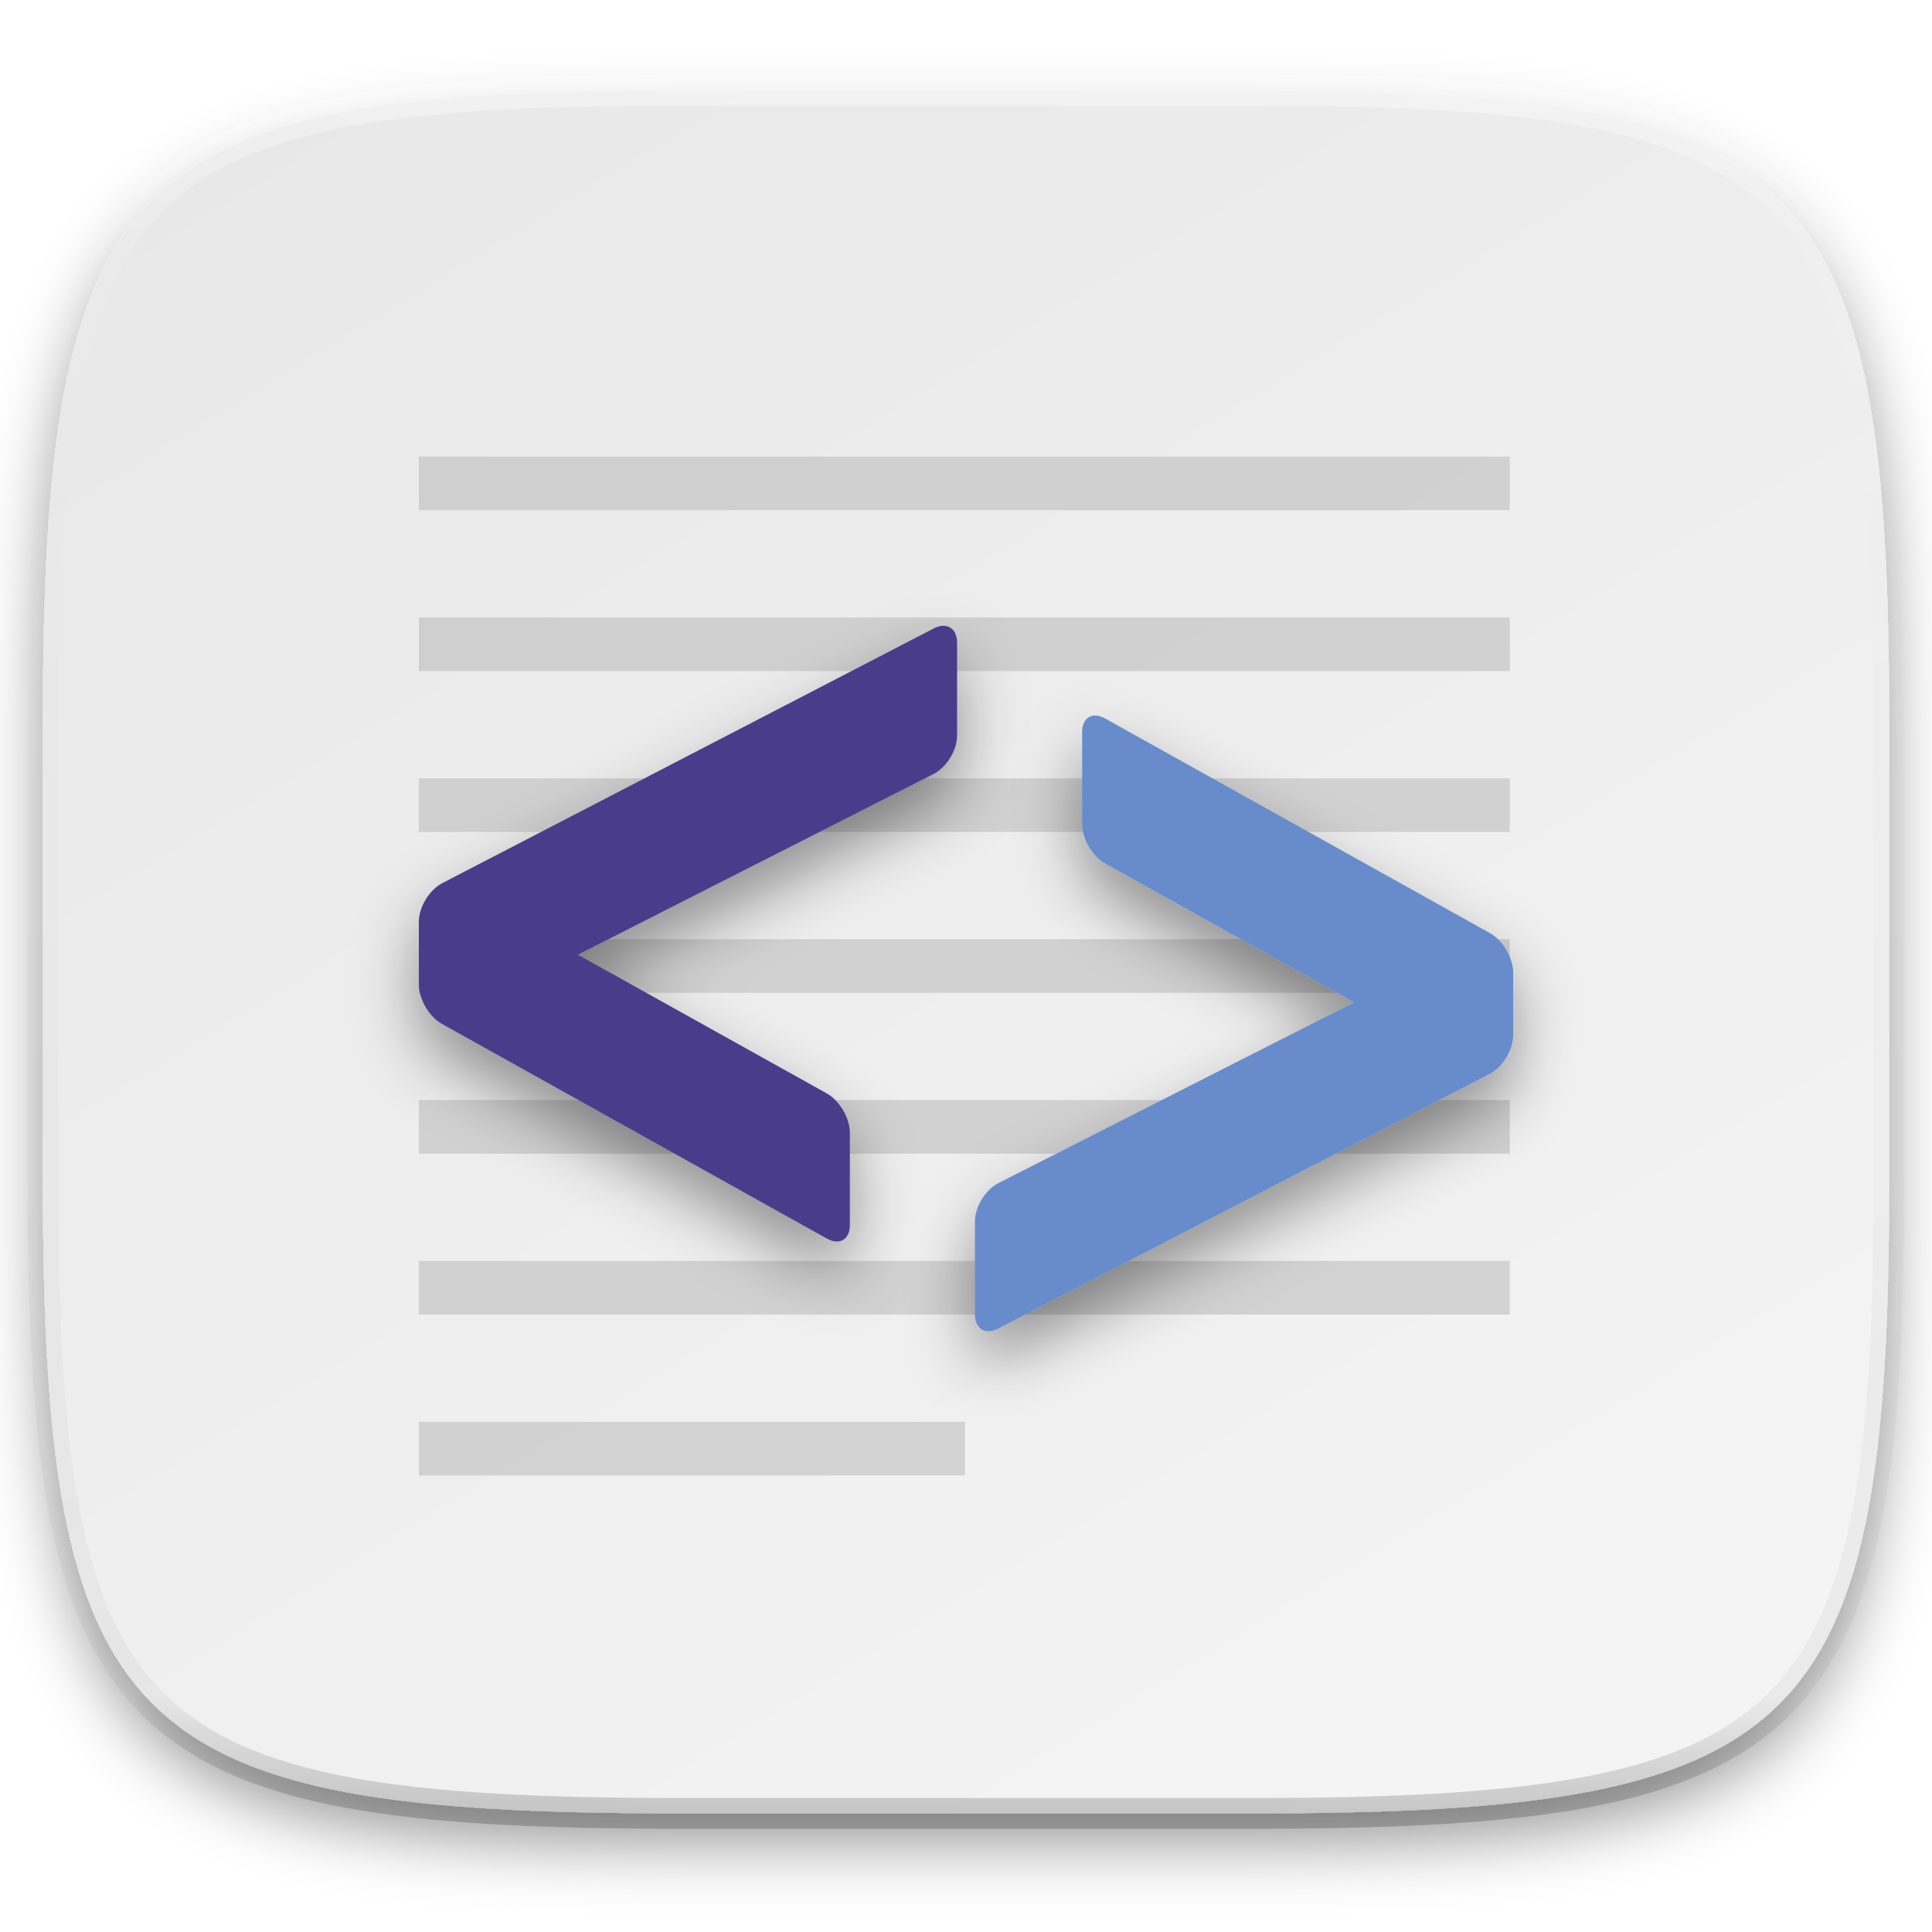
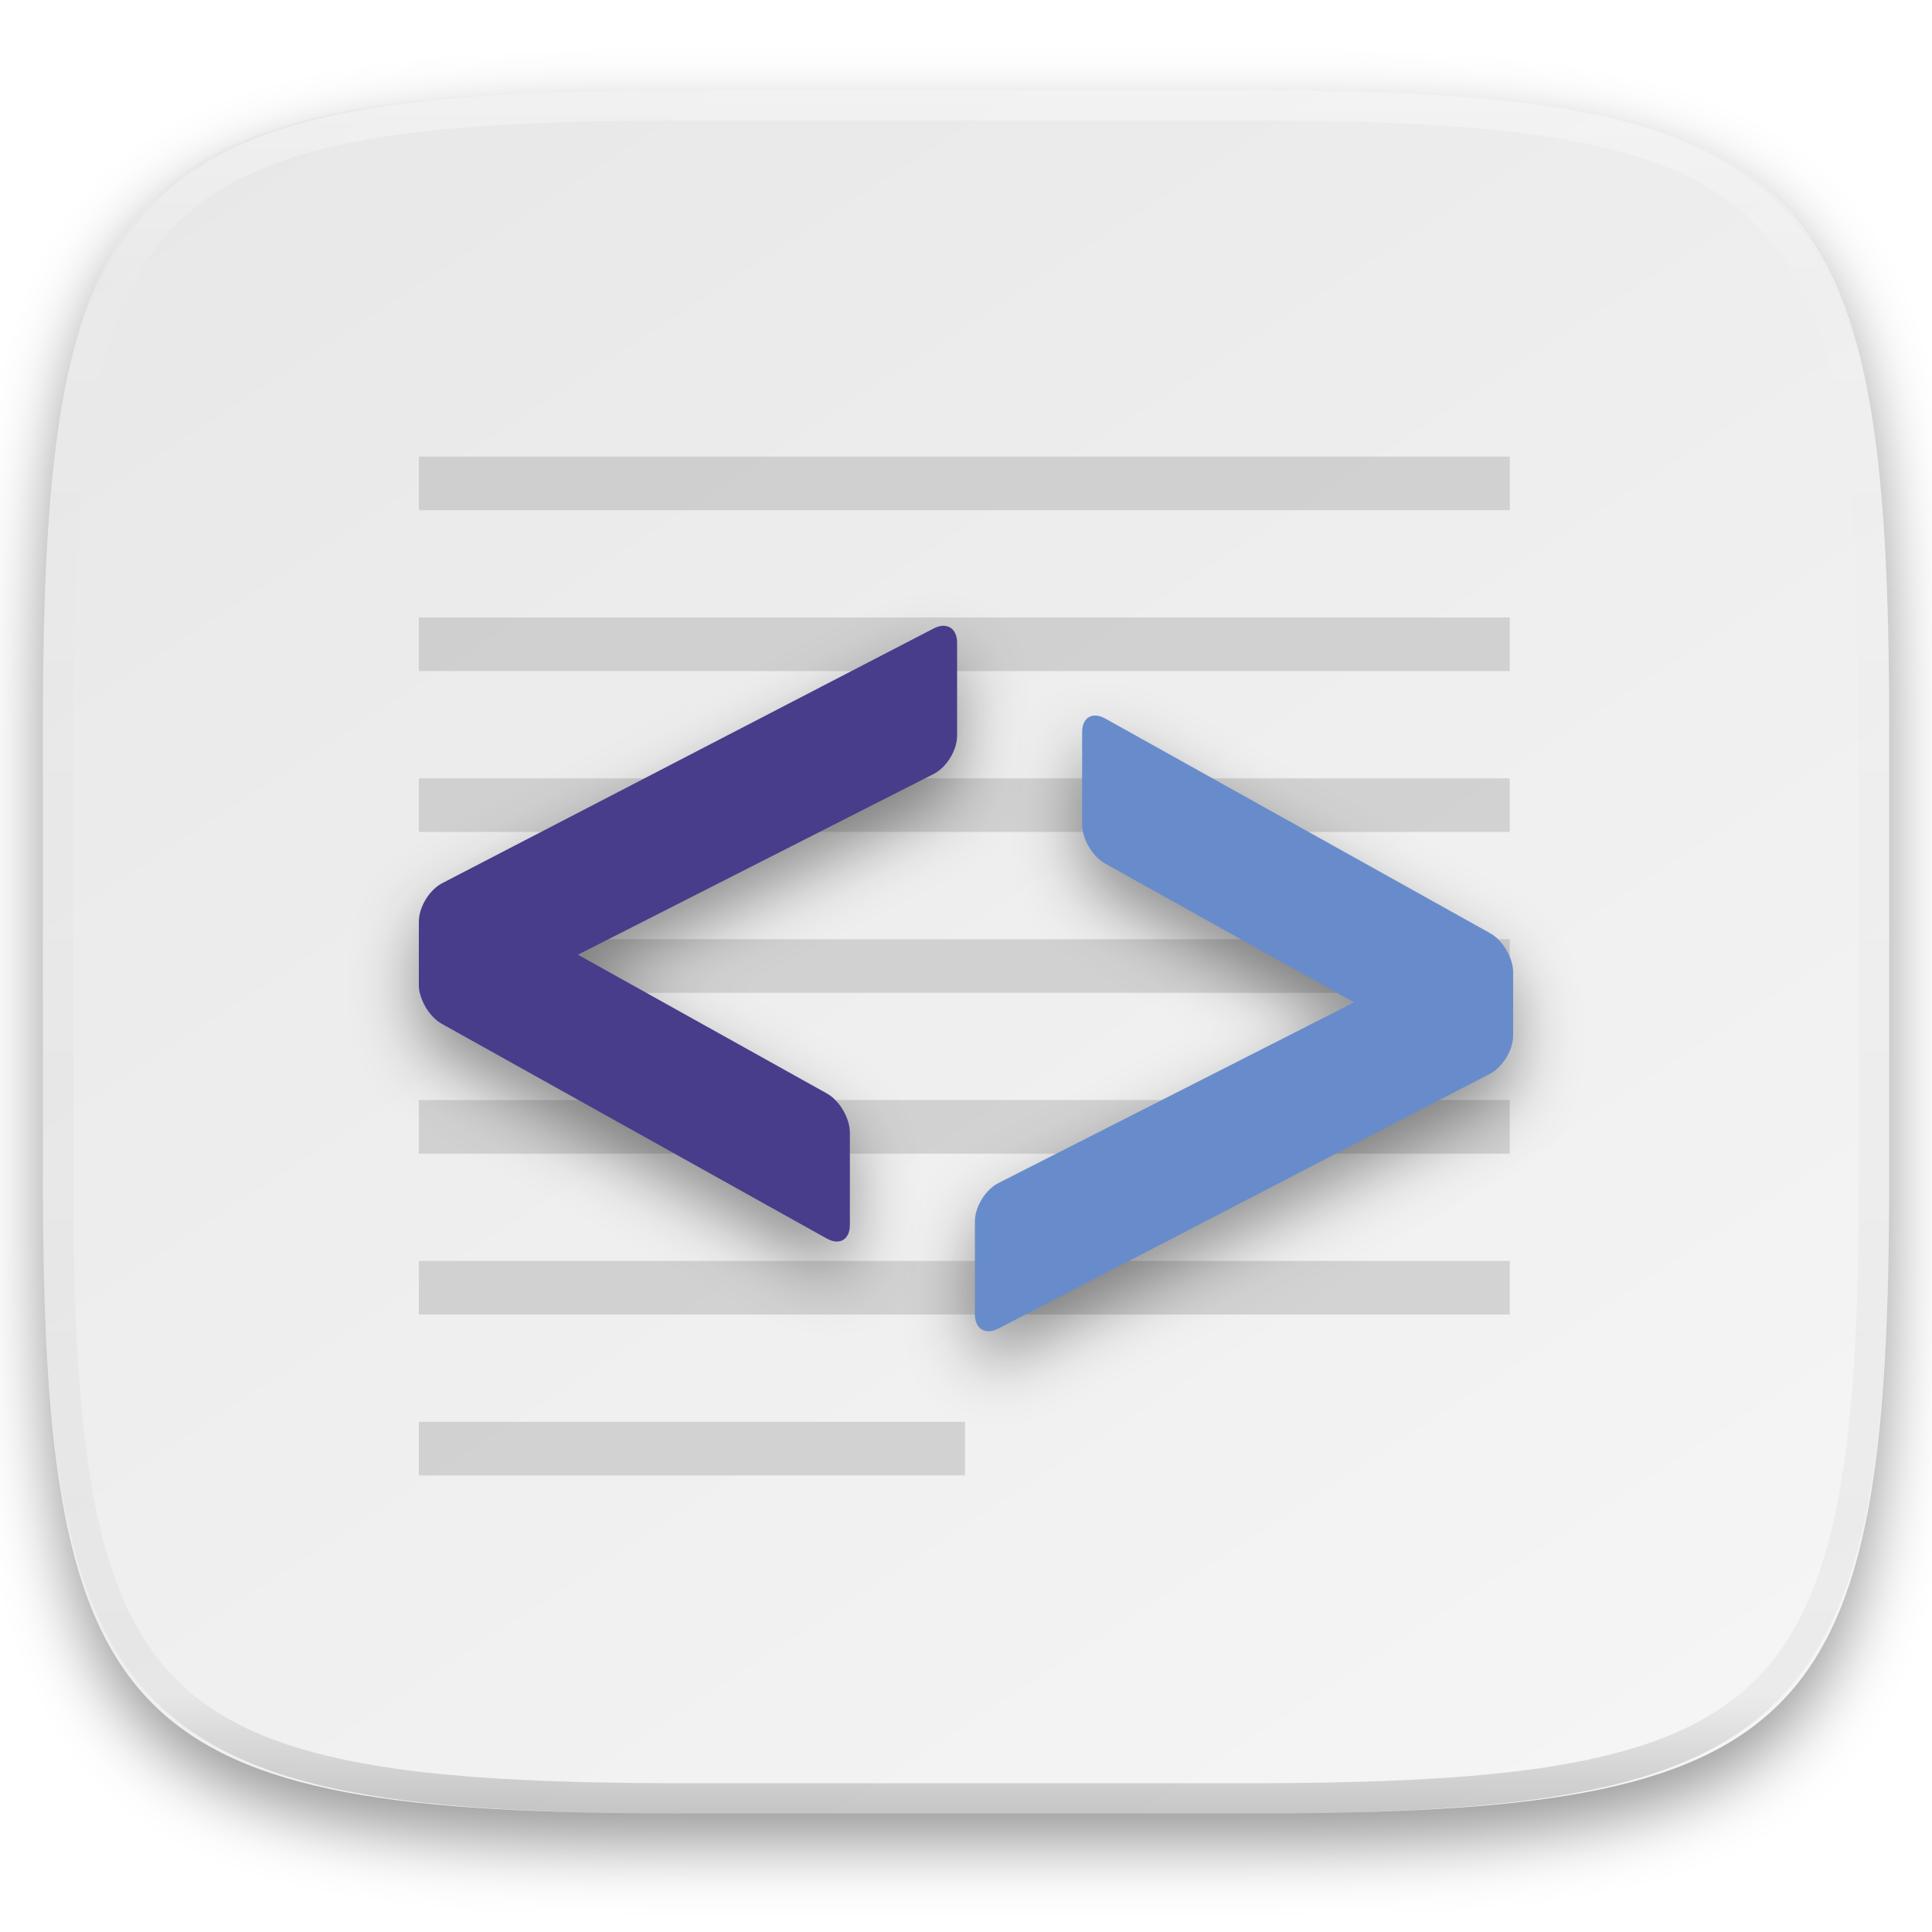
- <svg xmlns="http://www.w3.org/2000/svg" style="isolation:isolate" width="256" height="256">
+ <svg xmlns="http://www.w3.org/2000/svg" style="isolation:isolate" viewBox="0 0 256 256" width="256" height="256">
+   <g id="Group" filter="url(#fwiF1dhfURP28w7Y2V0V9a6ATYooPqEA)">
+     <linearGradient id="_lgradient_453" x1="0.233" y1="-0.071" x2="0.933" y2="0.924" gradientTransform="matrix(244.648,0,0,228.338,5.68,11.95)" gradientUnits="userSpaceOnUse">
+       <stop offset="0%" stop-opacity="1" style="stop-color:rgb(232,232,232)" />
+       <stop offset="100%" stop-opacity="1" style="stop-color:rgb(245,245,245)" />
+     </linearGradient>
+     <path d=" M 165.689 11.95 C 239.745 11.95 250.328 22.507 250.328 96.494 L 250.328 155.745 C 250.328 229.731 239.745 240.288 165.689 240.288 L 90.319 240.288 C 16.264 240.288 5.68 229.731 5.68 155.745 L 5.68 96.494 C 5.68 22.507 16.264 11.95 90.319 11.95 L 165.689 11.95 L 165.689 11.95 Z " id="Path" fill="url(#_lgradient_453)" />
+   </g>
  <defs>
-     <filter id="a" width="270.648" height="254.338" x="-7.32" y="2.95" filterUnits="userSpaceOnUse">
+     <filter id="fwiF1dhfURP28w7Y2V0V9a6ATYooPqEA" x="-200%" y="-200%" width="400%" height="400%" filterUnits="objectBoundingBox" color-interpolation-filters="sRGB">
      <feGaussianBlur in="SourceGraphic" stdDeviation="4.294" />
-       <feOffset dy="4" result="pf_100_offsetBlur" />
-       <feFlood flood-opacity=".4" />
+       <feOffset dx="0" dy="4" result="pf_100_offsetBlur" />
+       <feFlood flood-color="#000000" flood-opacity="0.4" />
      <feComposite in2="pf_100_offsetBlur" operator="in" result="pf_100_dropShadow" />
-       <feBlend in="SourceGraphic" in2="pf_100_dropShadow" />
+       <feBlend in="SourceGraphic" in2="pf_100_dropShadow" mode="normal" />
    </filter>
  </defs>
-   <g filter="url(#a)">
-     <linearGradient id="b" x1=".233" x2=".933" y1="-.071" y2=".995" gradientTransform="matrix(244.648 0 0 228.338 5.68 11.95)" gradientUnits="userSpaceOnUse">
-       <stop offset="0%" stop-color="#e8e8e8" />
-       <stop offset="100%" stop-color="#f5f5f5" />
-     </linearGradient>
-     <path fill="url(#b)" d="M165.689 11.95c74.056 0 84.639 10.557 84.639 84.544v59.251c0 73.986-10.583 84.543-84.639 84.543h-75.37c-74.055 0-84.639-10.557-84.639-84.543V96.494c0-73.987 10.584-84.544 84.639-84.544h75.37z" />
+   <g opacity="0.5">
+     <path d=" M 55.5 60.5 L 55.5 67.605 L 200.052 67.605 L 200.052 60.5 L 55.5 60.5 L 55.5 60.5 Z  M 55.5 81.816 L 55.5 88.921 L 200.052 88.921 L 200.052 81.816 L 55.5 81.816 L 55.5 81.816 Z  M 55.5 103.132 L 55.5 110.237 L 200.052 110.237 L 200.052 103.132 L 55.5 103.132 L 55.5 103.132 Z  M 55.5 124.447 L 55.5 131.553 L 200.052 131.553 L 200.052 124.447 L 55.5 124.447 L 55.5 124.447 Z  M 55.5 145.763 L 55.5 152.868 L 200.052 152.868 L 200.052 145.763 L 55.5 145.763 L 55.5 145.763 Z  M 55.5 167.079 L 55.5 174.184 L 200.052 174.184 L 200.052 167.079 L 55.5 167.079 L 55.5 167.079 Z  M 55.5 188.395 L 55.5 195.5 L 127.877 195.5 L 127.877 188.395 L 55.5 188.395 L 55.5 188.395 Z " id="Compound Path" fill="rgb(180,180,180)" />
  </g>
-   <g opacity=".4">
-     <linearGradient id="c" x1=".517" x2=".517" y2="1">
-       <stop offset="0%" stop-color="#fff" />
-       <stop offset="12.5%" stop-opacity=".098" stop-color="#fff" />
-       <stop offset="92.5%" stop-opacity=".098" />
-       <stop offset="100%" stop-opacity=".498" />
-     </linearGradient>
-     <path fill="none" stroke="url(#c)" stroke-linecap="round" stroke-linejoin="round" stroke-width="4.077" d="M165.685 11.947c74.055 0 84.639 10.557 84.639 84.544v59.251c0 73.986-10.584 84.543-84.639 84.543h-75.37c-74.055 0-84.639-10.557-84.639-84.543V96.491c0-73.987 10.584-84.544 84.639-84.544h75.37z" vector-effect="non-scaling-stroke" />
-   </g>
-   <path fill="#B4B4B4" d="M55.5 60.5v7.105h144.552V60.5H55.5zm0 21.316v7.105h144.552v-7.105H55.5zm0 21.316v7.105h144.552v-7.105H55.5zm0 21.315v7.106h144.552v-7.106H55.5zm0 21.316v7.105h144.552v-7.105H55.5zm0 21.316v7.105h144.552v-7.105H55.5zm0 21.316v7.105h72.377v-7.105H55.5z" opacity=".5" />
  <defs>
-     <filter id="d" width="97.321" height="107.589" x="42.5" y="73.92" filterUnits="userSpaceOnUse">
+     <filter id="HkT1CMPtquHF8JDxpHKfKhHwCuKwsX1X" x="-200%" y="-200%" width="400%" height="400%" filterUnits="objectBoundingBox" color-interpolation-filters="sRGB">
      <feGaussianBlur in="SourceGraphic" stdDeviation="4.294" />
-       <feOffset dy="4" result="pf_100_offsetBlur" />
-       <feFlood flood-opacity=".4" />
+       <feOffset dx="0" dy="4" result="pf_100_offsetBlur" />
+       <feFlood flood-color="#000000" flood-opacity="0.4" />
      <feComposite in2="pf_100_offsetBlur" operator="in" result="pf_100_dropShadow" />
-       <feBlend in="SourceGraphic" in2="pf_100_dropShadow" />
+       <feBlend in="SourceGraphic" in2="pf_100_dropShadow" mode="normal" />
    </filter>
  </defs>
-   <path fill="#483D8B" d="M123.706 102.558l-47.128 23.945 32.981 18.383c1.685.939 3.052 3.267 3.052 5.196v12.243c0 1.928-1.367 2.731-3.051 1.792l-51.008-28.448c-1.685-.939-3.052-3.267-3.052-5.196v-8.349c0-1.929 1.39-4.215 3.102-5.102l65.117-33.749c1.712-.887 3.102-.042 3.102 1.887v12.321c0 1.928-1.396 4.203-3.115 5.077z" filter="url(#d)" />
+   <g filter="url(#HkT1CMPtquHF8JDxpHKfKhHwCuKwsX1X)">
+     <path d=" M 123.706 102.558 L 76.578 126.503 L 109.559 144.886 C 111.244 145.825 112.611 148.153 112.611 150.082 L 112.611 162.325 C 112.611 164.253 111.244 165.056 109.56 164.117 L 58.552 135.669 C 56.867 134.73 55.5 132.402 55.5 130.473 L 55.5 122.124 C 55.5 120.195 56.89 117.909 58.602 117.022 L 123.719 83.273 C 125.431 82.386 126.821 83.231 126.821 85.16 L 126.821 97.481 C 126.821 99.409 125.425 101.684 123.706 102.558 L 123.706 102.558 Z " id="Path" fill="rgb(72,61,139)" />
+   </g>
  <defs>
-     <filter id="e" width="97.321" height="107.589" x="116.18" y="85.81" filterUnits="userSpaceOnUse">
+     <filter id="U1Lz8IKaR5zaFzYmVKBk1KngwQGTNfDC" x="-200%" y="-200%" width="400%" height="400%" filterUnits="objectBoundingBox" color-interpolation-filters="sRGB">
      <feGaussianBlur in="SourceGraphic" stdDeviation="4.294" />
-       <feOffset dy="4" result="pf_100_offsetBlur" />
-       <feFlood flood-opacity=".4" />
+       <feOffset dx="0" dy="4" result="pf_100_offsetBlur" />
+       <feFlood flood-color="#000000" flood-opacity="0.4" />
      <feComposite in2="pf_100_offsetBlur" operator="in" result="pf_100_dropShadow" />
-       <feBlend in="SourceGraphic" in2="pf_100_dropShadow" />
+       <feBlend in="SourceGraphic" in2="pf_100_dropShadow" mode="normal" />
    </filter>
  </defs>
-   <path fill="#688CCB" d="M132.294 156.763l47.128-23.945-32.982-18.392c-1.684-.939-3.051-3.267-3.051-5.196V96.996c0-1.928 1.367-2.731 3.051-1.792l51.008 28.448c1.685.939 3.052 3.267 3.052 5.195v8.35c0 1.929-1.39 4.215-3.102 5.102l-65.117 33.748c-1.712.888-3.102.042-3.102-1.886V161.84c0-1.929 1.396-4.204 3.115-5.077z" filter="url(#e)" />
+   <g filter="url(#U1Lz8IKaR5zaFzYmVKBk1KngwQGTNfDC)">
+     <path d=" M 132.294 156.763 L 179.422 132.818 L 146.44 114.426 C 144.756 113.487 143.389 111.159 143.389 109.23 L 143.389 96.996 C 143.389 95.068 144.756 94.265 146.44 95.204 L 197.448 123.652 C 199.133 124.591 200.5 126.919 200.5 128.847 L 200.5 137.197 C 200.5 139.126 199.11 141.412 197.398 142.299 L 132.281 176.047 C 130.569 176.935 129.179 176.089 129.179 174.161 L 129.179 161.84 C 129.179 159.911 130.575 157.636 132.294 156.763 Z " id="Path" fill="rgb(104,140,203)" />
+   </g>
+   <g opacity="0.4">
+     <linearGradient id="_lgradient_454" x1="0.517" y1="0" x2="0.517" y2="1" gradientTransform="matrix(244.65,0,0,228.34,5.68,11.95)" gradientUnits="userSpaceOnUse">
+       <stop offset="0%" stop-opacity="1" style="stop-color:rgb(255,255,255)" />
+       <stop offset="12.5%" stop-opacity="0.098" style="stop-color:rgb(255,255,255)" />
+       <stop offset="92.5%" stop-opacity="0.098" style="stop-color:rgb(0,0,0)" />
+       <stop offset="100%" stop-opacity="0.498" style="stop-color:rgb(0,0,0)" />
+     </linearGradient>
+     <path d=" M 165.068 11.951 C 169.396 11.941 173.724 11.991 178.052 12.089 C 181.927 12.167 185.803 12.315 189.678 12.541 C 193.131 12.737 196.583 13.022 200.026 13.395 C 203.085 13.73 206.144 14.181 209.174 14.741 C 211.889 15.243 214.574 15.881 217.22 16.657 C 219.62 17.355 221.971 18.219 224.243 19.241 C 226.358 20.184 228.384 21.304 230.302 22.591 C 232.142 23.829 233.863 25.244 235.437 26.806 C 237.001 28.378 238.417 30.088 239.656 31.925 C 240.945 33.841 242.066 35.865 243.02 37.967 C 244.043 40.247 244.909 42.585 245.617 44.972 C 246.394 47.615 247.034 50.297 247.535 53.009 C 248.096 56.035 248.548 59.081 248.883 62.136 C 249.257 65.575 249.542 69.014 249.739 72.462 C 249.965 76.323 250.112 80.194 250.201 84.055 C 250.289 88.378 250.339 92.701 250.329 97.014 L 250.329 155.226 C 250.339 159.549 250.289 163.862 250.201 168.185 C 250.112 172.056 249.965 175.917 249.739 179.778 C 249.542 183.226 249.257 186.675 248.883 190.104 C 248.548 193.159 248.096 196.215 247.535 199.241 C 247.034 201.943 246.394 204.625 245.617 207.268 C 244.909 209.655 244.043 212.003 243.02 214.273 C 242.066 216.385 240.945 218.399 239.656 220.315 C 238.417 222.152 237.001 223.872 235.437 225.434 C 233.863 226.996 232.142 228.411 230.302 229.649 C 228.384 230.936 226.358 232.056 224.243 232.999 C 221.971 234.021 219.62 234.885 217.22 235.593 C 214.574 236.369 211.889 237.007 209.174 237.499 C 206.144 238.068 203.085 238.51 200.026 238.845 C 196.583 239.218 193.131 239.503 189.678 239.699 C 185.803 239.925 181.927 240.073 178.052 240.161 C 173.724 240.249 169.396 240.299 165.068 240.289 L 90.942 240.289 C 86.614 240.299 82.286 240.249 77.958 240.161 C 74.083 240.073 70.207 239.925 66.332 239.699 C 62.879 239.503 59.427 239.218 55.984 238.845 C 52.925 238.51 49.866 238.068 46.836 237.499 C 44.121 237.007 41.436 236.369 38.79 235.593 C 36.39 234.885 34.039 234.021 31.767 232.999 C 29.652 232.056 27.626 230.936 25.708 229.649 C 23.868 228.411 22.147 226.996 20.573 225.434 C 19.009 223.872 17.593 222.152 16.354 220.315 C 15.065 218.399 13.944 216.385 12.99 214.273 C 11.967 212.003 11.101 209.655 10.393 207.268 C 9.616 204.625 8.976 201.943 8.475 199.241 C 7.914 196.215 7.462 193.159 7.127 190.104 C 6.753 186.675 6.468 183.226 6.271 179.778 C 6.045 175.917 5.898 172.056 5.809 168.185 C 5.721 163.862 5.671 159.549 5.681 155.226 L 5.681 97.014 C 5.671 92.701 5.721 88.378 5.809 84.055 C 5.898 80.194 6.045 76.323 6.271 72.462 C 6.468 69.014 6.753 65.575 7.127 62.136 C 7.462 59.081 7.914 56.035 8.475 53.009 C 8.976 50.297 9.616 47.615 10.393 44.972 C 11.101 42.585 11.967 40.247 12.99 37.967 C 13.944 35.865 15.065 33.841 16.354 31.925 C 17.593 30.088 19.009 28.378 20.573 26.806 C 22.147 25.244 23.868 23.829 25.708 22.591 C 27.626 21.304 29.652 20.184 31.767 19.241 C 34.039 18.219 36.39 17.355 38.79 16.657 C 41.436 15.881 44.121 15.243 46.836 14.741 C 49.866 14.181 52.925 13.73 55.984 13.395 C 59.427 13.022 62.879 12.737 66.332 12.541 C 70.207 12.315 74.083 12.167 77.958 12.089 C 82.286 11.991 86.614 11.941 90.942 11.951 L 165.068 11.951 Z  M 165.078 15.96 C 169.376 15.95 173.675 15.999 177.973 16.087 C 181.8 16.176 185.626 16.323 189.452 16.539 C 192.836 16.736 196.219 17.011 199.583 17.384 C 202.554 17.699 205.515 18.131 208.446 18.681 C 211.023 19.153 213.58 19.762 216.099 20.499 C 218.322 21.147 220.495 21.953 222.6 22.896 C 224.509 23.751 226.338 24.763 228.069 25.922 C 229.692 27.013 231.207 28.26 232.594 29.646 C 233.981 31.031 235.23 32.544 236.332 34.165 C 237.492 35.894 238.506 37.712 239.361 39.608 C 240.306 41.72 241.112 43.892 241.761 46.102 C 242.509 48.617 243.109 51.162 243.591 53.736 C 244.132 56.664 244.565 59.611 244.889 62.578 C 245.263 65.938 245.539 69.308 245.735 72.688 C 245.952 76.51 246.109 80.322 246.188 84.144 C 246.276 88.437 246.325 92.721 246.325 97.014 C 246.325 97.014 246.325 97.014 246.325 97.014 L 246.325 155.226 C 246.325 155.226 246.325 155.226 246.325 155.226 C 246.325 159.519 246.276 163.803 246.188 168.096 C 246.109 171.918 245.952 175.74 245.735 179.552 C 245.539 182.932 245.263 186.302 244.889 189.672 C 244.565 192.629 244.132 195.576 243.591 198.504 C 243.109 201.078 242.509 203.623 241.761 206.138 C 241.112 208.358 240.306 210.52 239.361 212.632 C 238.506 214.528 237.492 216.356 236.332 218.075 C 235.23 219.706 233.981 221.219 232.594 222.604 C 231.207 223.98 229.692 225.227 228.069 226.318 C 226.338 227.477 224.509 228.489 222.6 229.344 C 220.495 230.297 218.322 231.093 216.099 231.741 C 213.58 232.478 211.023 233.087 208.446 233.559 C 205.515 234.109 202.554 234.541 199.583 234.865 C 196.219 235.229 192.836 235.514 189.452 235.701 C 185.626 235.917 181.8 236.074 177.973 236.153 C 173.675 236.251 169.376 236.29 165.078 236.29 C 165.078 236.29 165.078 236.29 165.068 236.29 L 90.942 236.29 C 90.932 236.29 90.932 236.29 90.932 236.29 C 86.634 236.29 82.335 236.251 78.037 236.153 C 74.21 236.074 70.384 235.917 66.558 235.701 C 63.174 235.514 59.791 235.229 56.427 234.865 C 53.456 234.541 50.495 234.109 47.564 233.559 C 44.987 233.087 42.43 232.478 39.911 231.741 C 37.688 231.093 35.515 230.297 33.41 229.344 C 31.501 228.489 29.672 227.477 27.941 226.318 C 26.318 225.227 24.803 223.98 23.416 222.604 C 22.029 221.219 20.78 219.706 19.678 218.075 C 18.518 216.356 17.504 214.528 16.649 212.632 C 15.704 210.52 14.898 208.358 14.249 206.138 C 13.501 203.623 12.901 201.078 12.419 198.504 C 11.878 195.576 11.445 192.629 11.121 189.672 C 10.747 186.302 10.472 182.932 10.275 179.552 C 10.058 175.74 9.901 171.918 9.822 168.096 C 9.734 163.803 9.685 159.519 9.685 155.226 C 9.685 155.226 9.685 155.226 9.685 155.226 L 9.685 97.014 C 9.685 97.014 9.685 97.014 9.685 97.014 C 9.685 92.721 9.734 88.437 9.822 84.144 C 9.901 80.322 10.058 76.51 10.275 72.688 C 10.472 69.308 10.747 65.938 11.121 62.578 C 11.445 59.611 11.878 56.664 12.419 53.736 C 12.901 51.162 13.501 48.617 14.249 46.102 C 14.898 43.892 15.704 41.72 16.649 39.608 C 17.504 37.712 18.518 35.894 19.678 34.165 C 20.78 32.544 22.029 31.031 23.416 29.646 C 24.803 28.26 26.318 27.013 27.941 25.922 C 29.672 24.763 31.501 23.751 33.41 22.896 C 35.515 21.953 37.688 21.147 39.911 20.499 C 42.43 19.762 44.987 19.153 47.564 18.681 C 50.495 18.131 53.456 17.699 56.427 17.384 C 59.791 17.011 63.174 16.736 66.558 16.539 C 70.384 16.323 74.21 16.176 78.037 16.087 C 82.335 15.999 86.634 15.95 90.932 15.96 C 90.932 15.96 90.932 15.96 90.942 15.96 L 165.068 15.96 C 165.078 15.96 165.078 15.96 165.078 15.96 Z " fill-rule="evenodd" id="highlight" fill="url(#_lgradient_454)" />
+   </g>
</svg>
